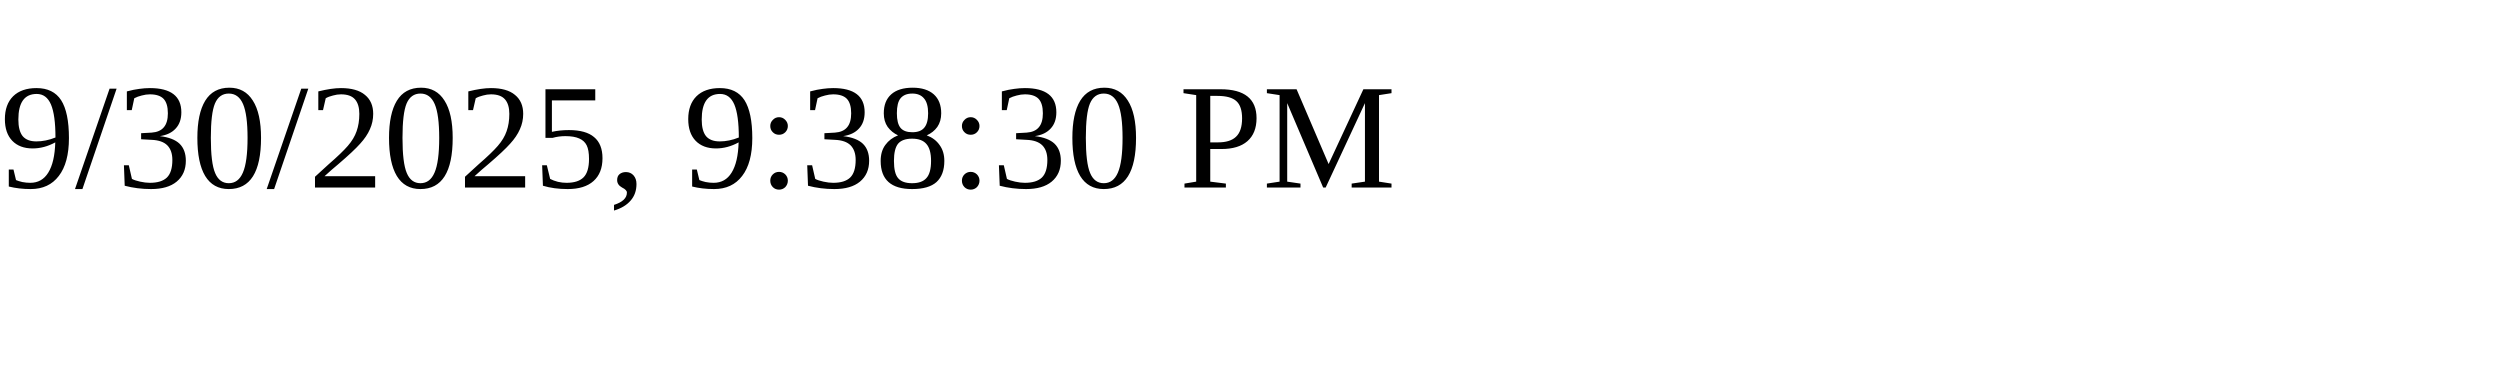
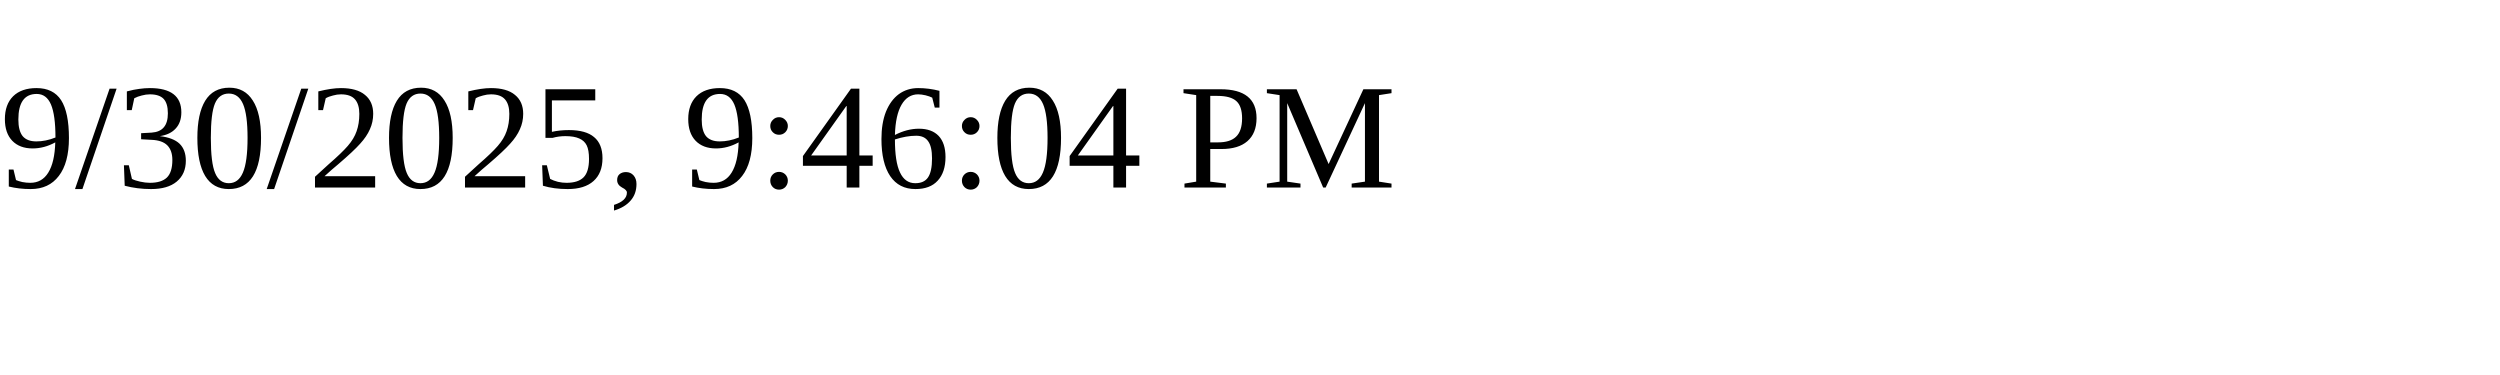
<svg xmlns="http://www.w3.org/2000/svg" height="30" width="200">
-   <text x="0" y="15">9/30/2025, 9:38:30 PM</text>
+   <text x="0" y="15">9/30/2025, 9:46:04 PM</text>
</svg>
